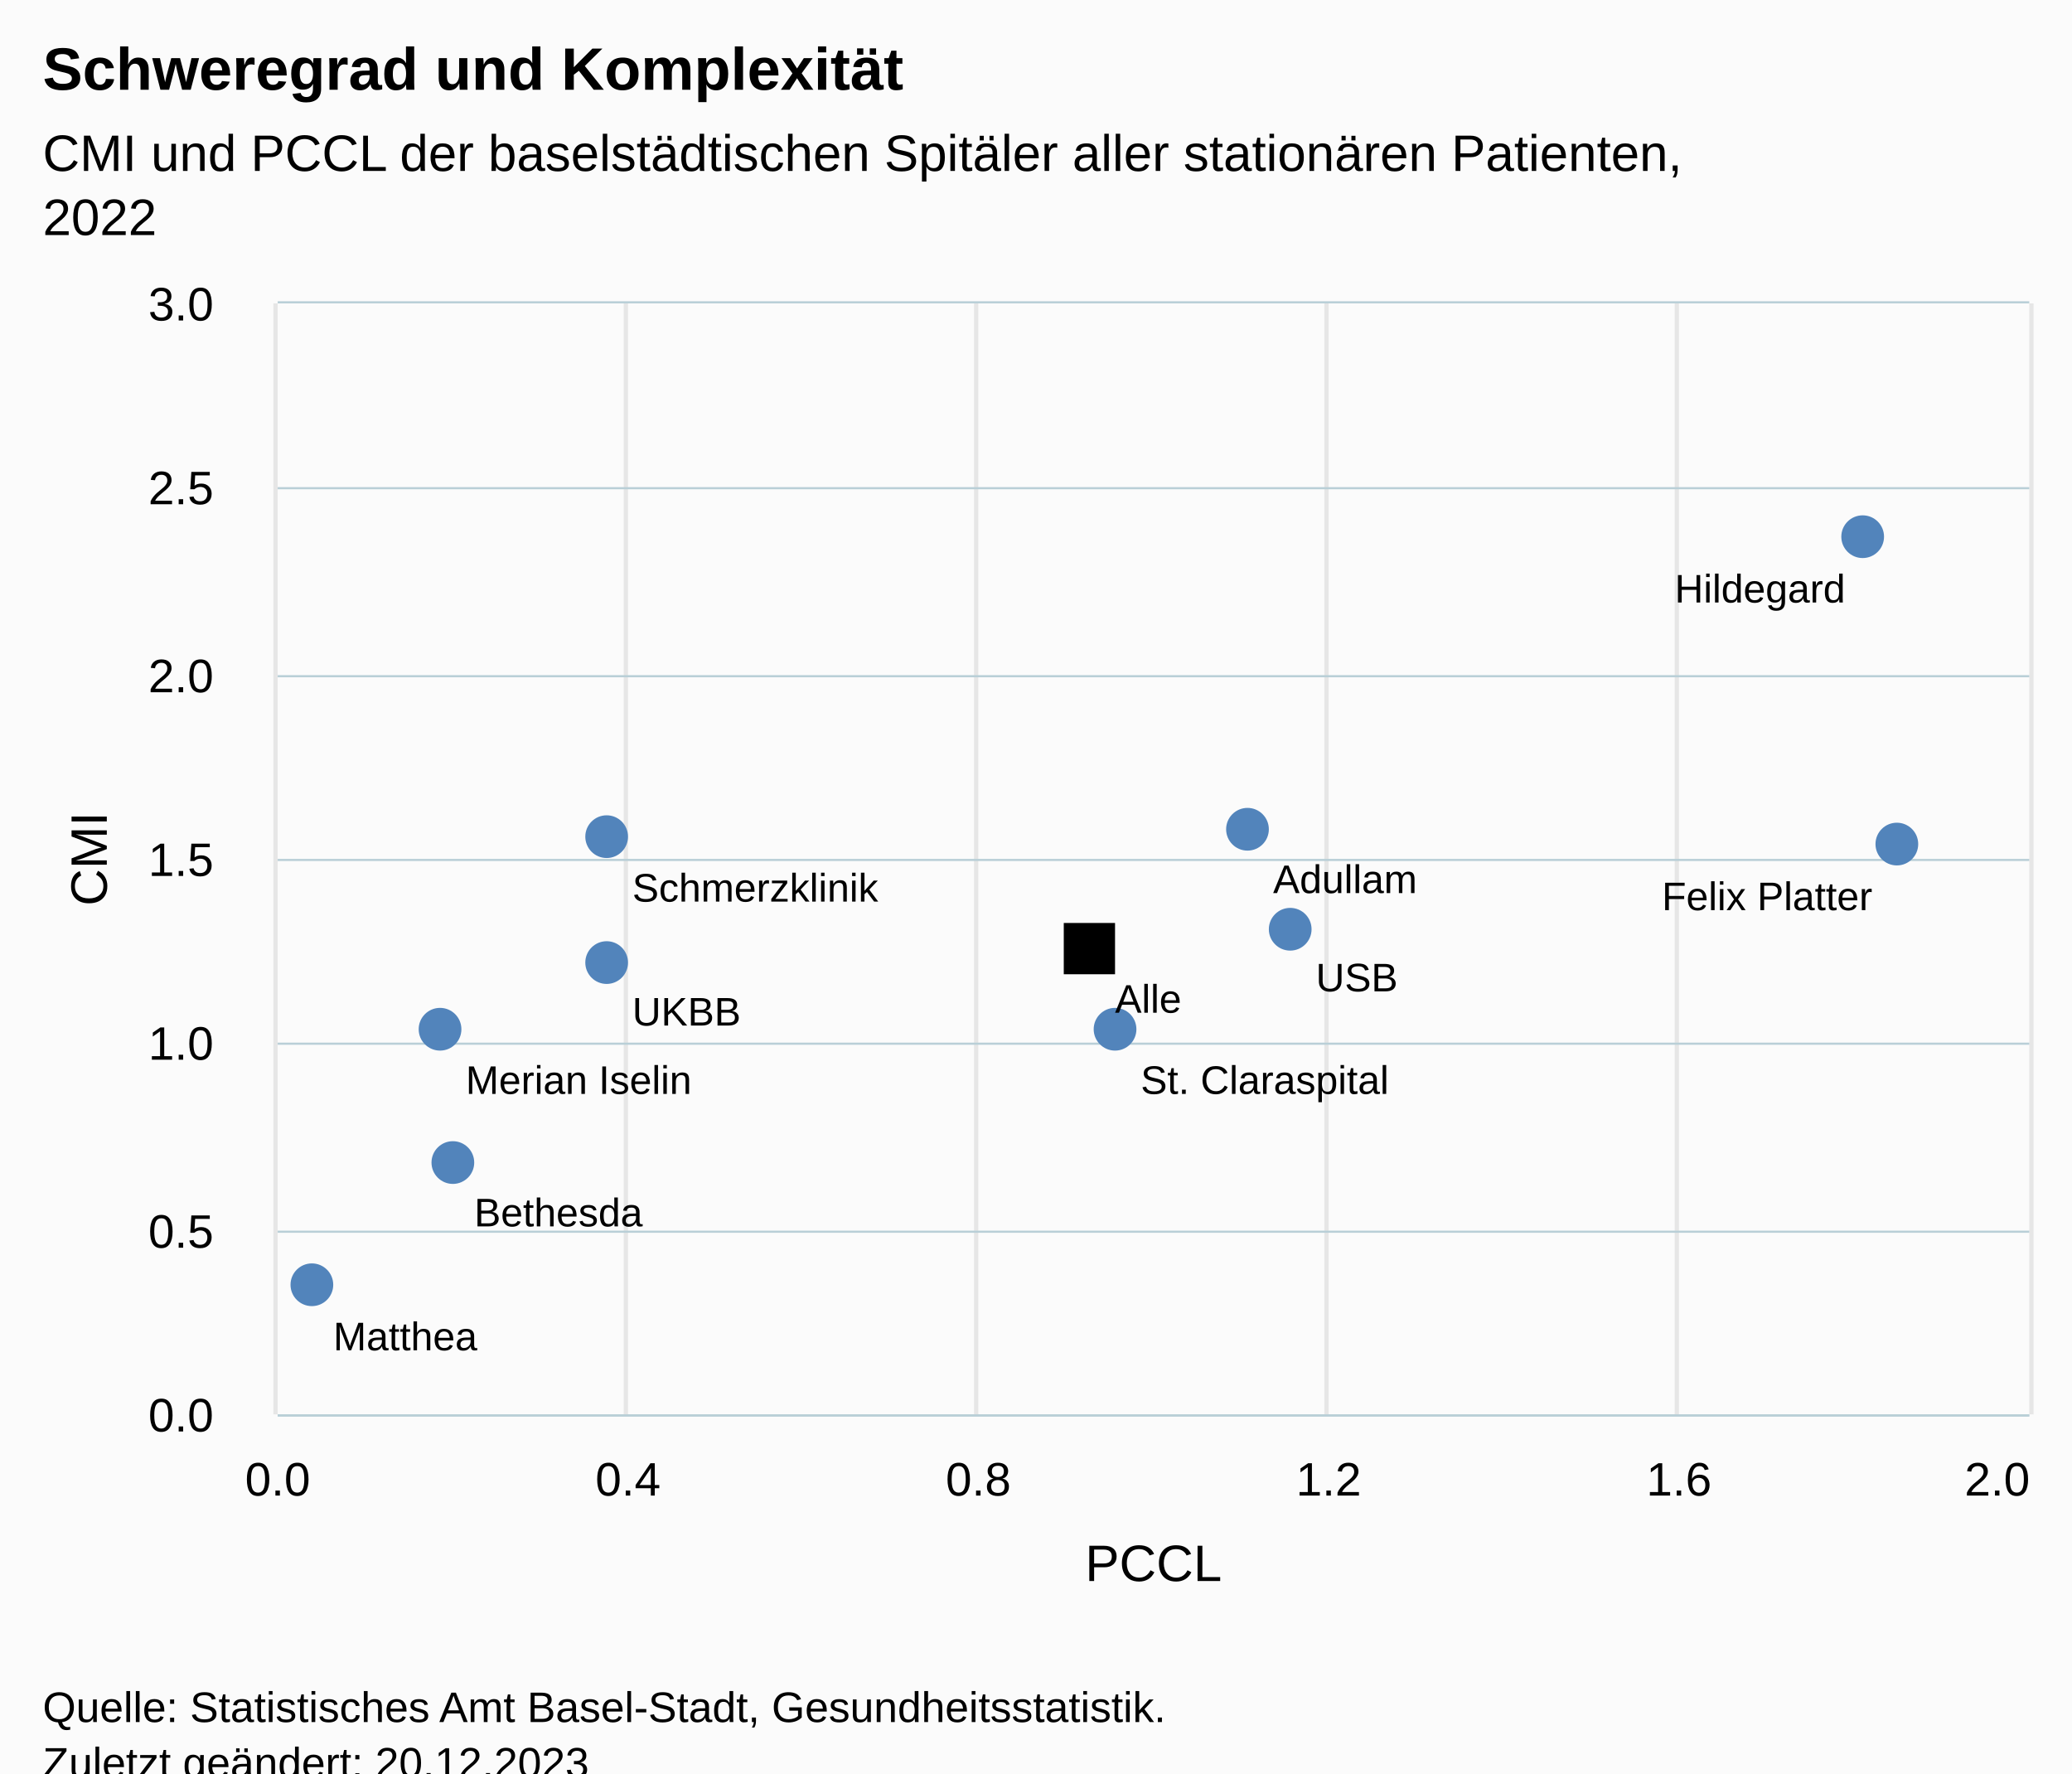
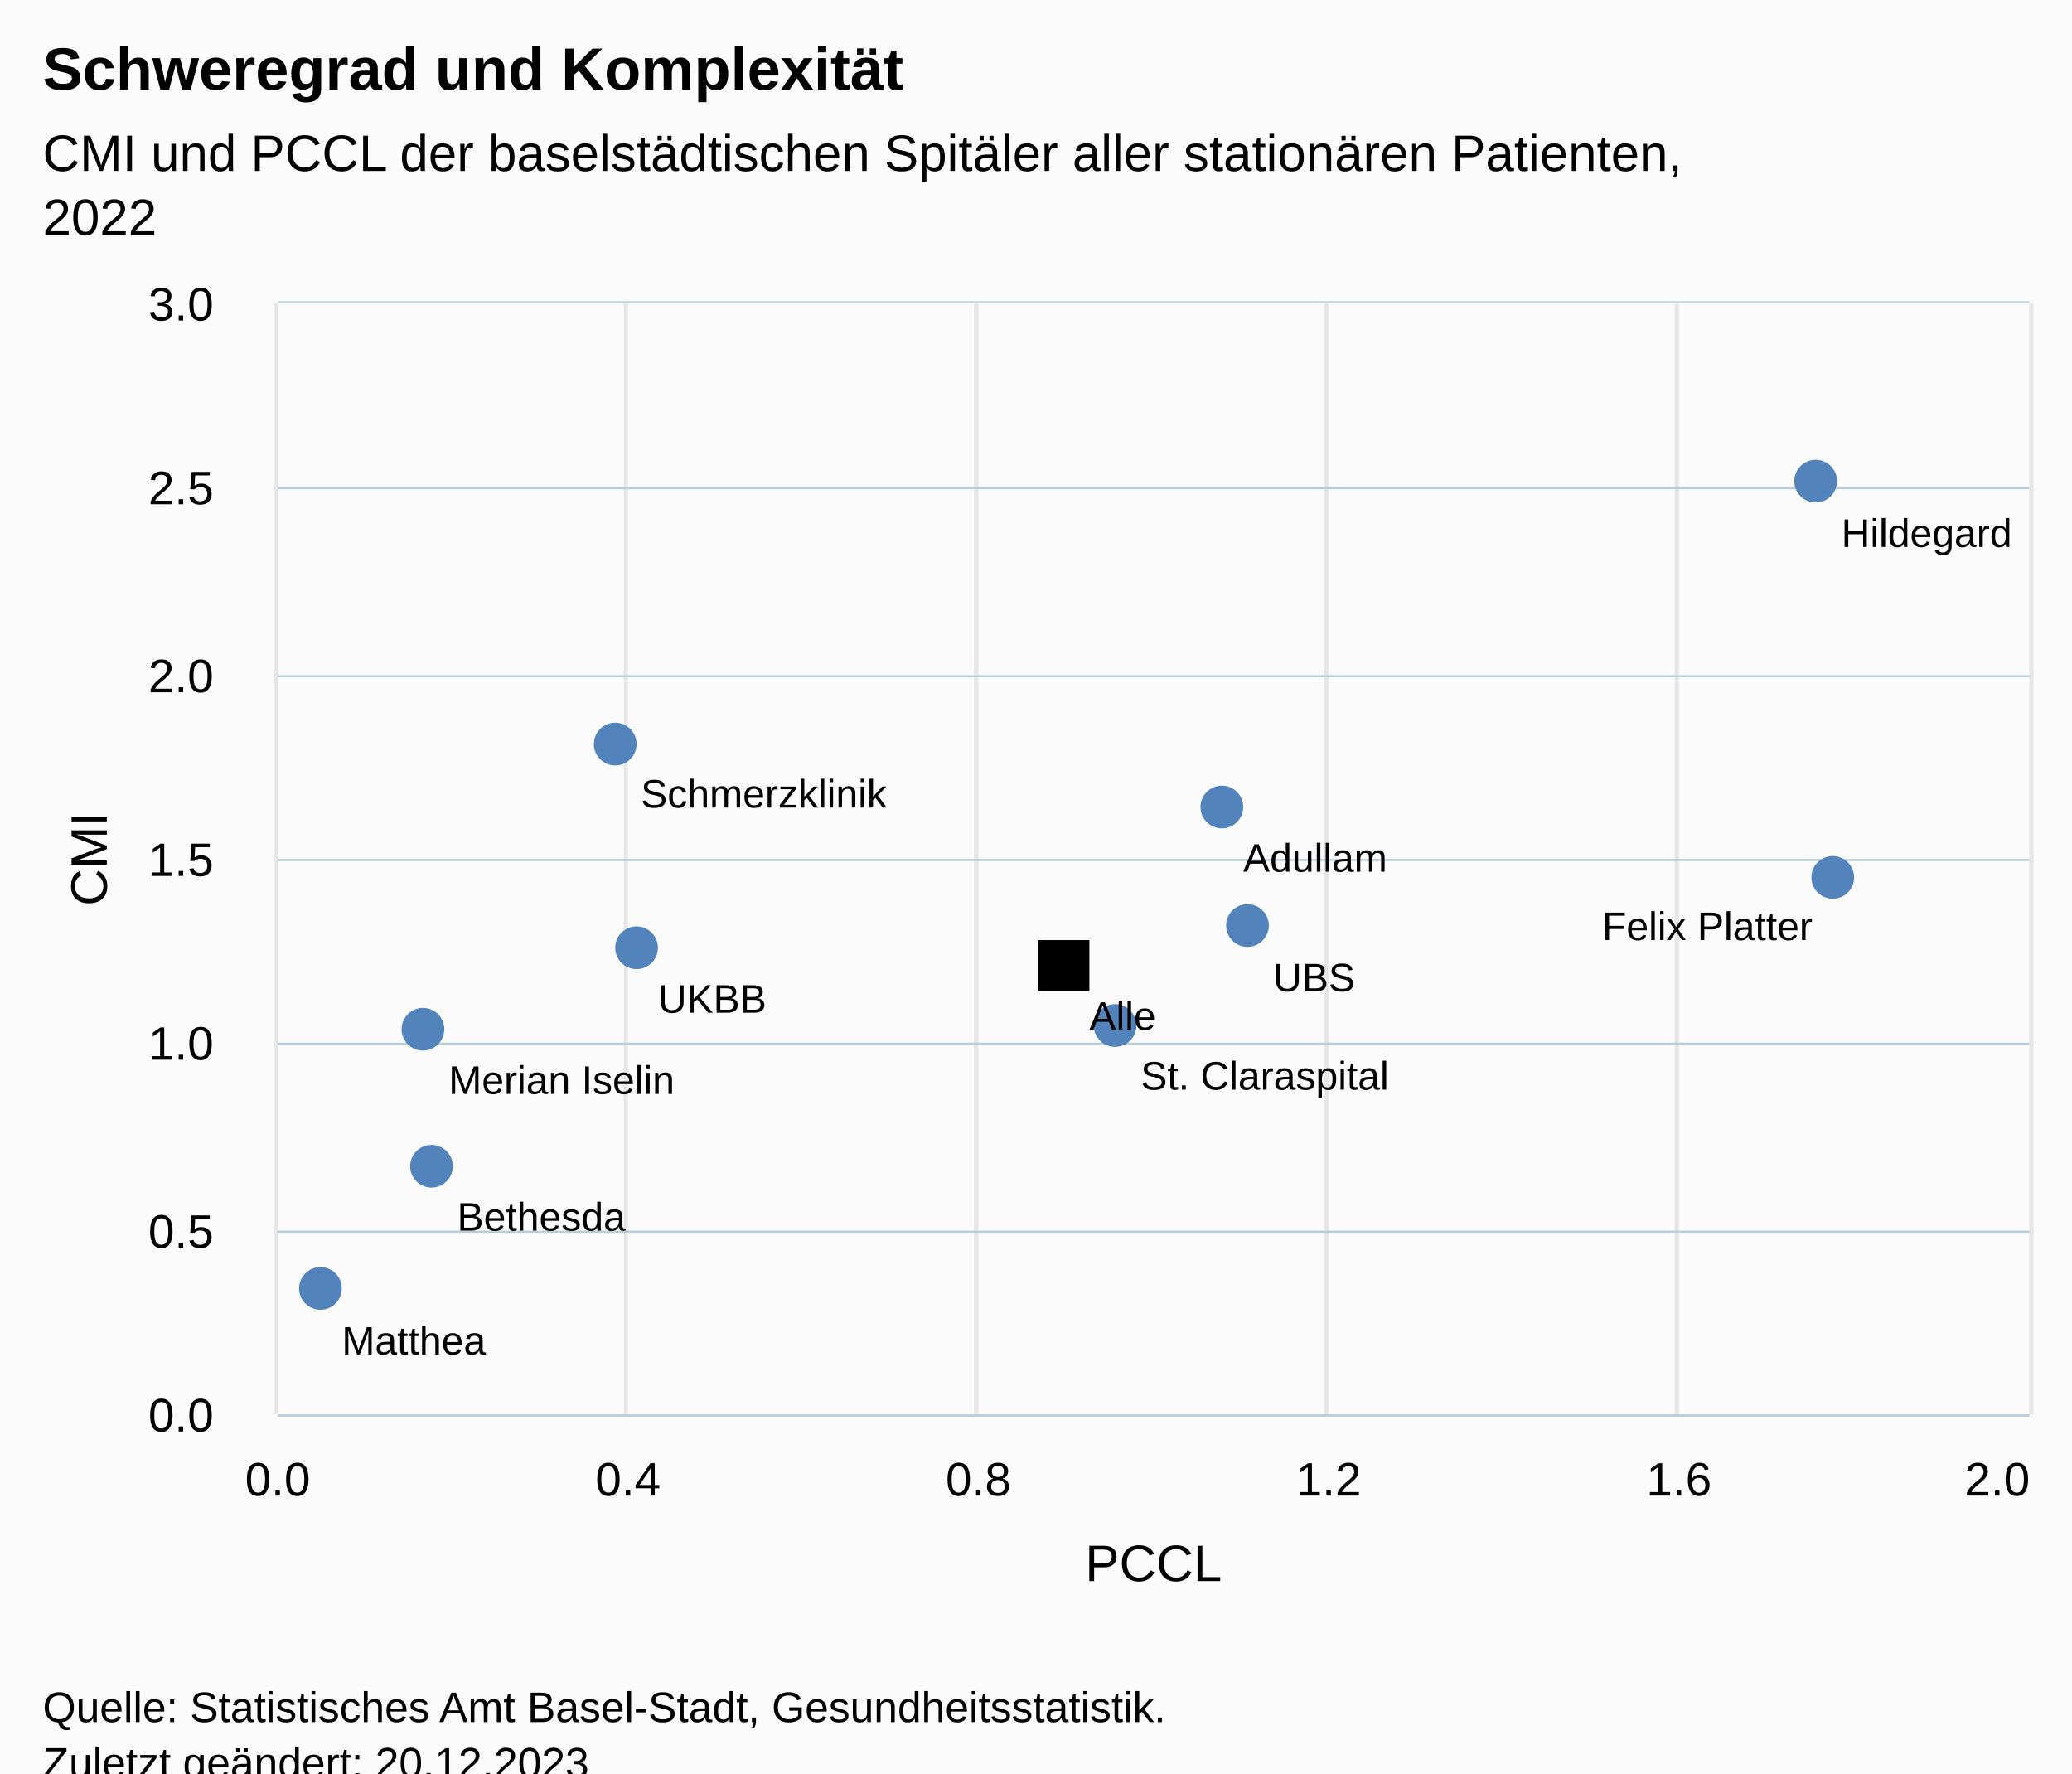
<svg xmlns="http://www.w3.org/2000/svg" version="1.1" class="highcharts-root" style="font-family:Arial;font-size:12px;" viewBox="0 0 485 415">
  <defs>
-     <clipPath id="highcharts-52b4ec6-18-">
+     <clipPath id="highcharts-8i5sa70-18-">
      <rect x="0" y="0" width="410" height="260" fill="none" />
    </clipPath>
-     <clipPath id="highcharts-52b4ec6-30-">
+     <clipPath id="highcharts-8i5sa70-30-">
      <rect x="0" y="0" width="410" height="260" fill="none" />
    </clipPath>
-     <clipPath id="highcharts-52b4ec6-31-">
+     <clipPath id="highcharts-8i5sa70-31-">
      <rect x="65" y="71" width="410" height="260" fill="none" />
    </clipPath>
  </defs>
  <rect fill="#fbfbfb" class="highcharts-background" x="0" y="0" width="485" height="428" rx="0" ry="0" />
  <rect fill="none" class="highcharts-plot-background" x="65" y="71" width="410" height="260" />
  <g class="highcharts-pane-group" data-z-index="0" />
  <g class="highcharts-grid highcharts-xaxis-grid" data-z-index="1">
    <path fill="none" stroke="#e6e6e6" stroke-width="1" data-z-index="1" class="highcharts-grid-line" d="M 64.5 71 L 64.5 331" opacity="1" />
    <path fill="none" stroke="#e6e6e6" stroke-width="1" data-z-index="1" class="highcharts-grid-line" d="M 146.5 71 L 146.5 331" opacity="1" />
    <path fill="none" stroke="#e6e6e6" stroke-width="1" data-z-index="1" class="highcharts-grid-line" d="M 228.5 71 L 228.5 331" opacity="1" />
    <path fill="none" stroke="#e6e6e6" stroke-width="1" data-z-index="1" class="highcharts-grid-line" d="M 310.5 71 L 310.5 331" opacity="1" />
    <path fill="none" stroke="#e6e6e6" stroke-width="1" data-z-index="1" class="highcharts-grid-line" d="M 392.5 71 L 392.5 331" opacity="1" />
    <path fill="none" stroke="#e6e6e6" stroke-width="1" data-z-index="1" class="highcharts-grid-line" d="M 475.5 71 L 475.5 331" opacity="1" />
  </g>
  <g class="highcharts-grid highcharts-yaxis-grid" data-z-index="1">
    <path fill="none" stroke="#B9CFD7" stroke-width="0.5" data-z-index="1" class="highcharts-grid-line" d="M 65 331.25 L 475 331.25" opacity="1" />
    <path fill="none" stroke="#B9CFD7" stroke-width="0.5" data-z-index="1" class="highcharts-grid-line" d="M 65 288.25 L 475 288.25" opacity="1" />
    <path fill="none" stroke="#B9CFD7" stroke-width="0.5" data-z-index="1" class="highcharts-grid-line" d="M 65 244.25 L 475 244.25" opacity="1" />
    <path fill="none" stroke="#B9CFD7" stroke-width="0.5" data-z-index="1" class="highcharts-grid-line" d="M 65 201.25 L 475 201.25" opacity="1" />
    <path fill="none" stroke="#B9CFD7" stroke-width="0.5" data-z-index="1" class="highcharts-grid-line" d="M 65 158.25 L 475 158.25" opacity="1" />
    <path fill="none" stroke="#B9CFD7" stroke-width="0.5" data-z-index="1" class="highcharts-grid-line" d="M 65 114.25 L 475 114.25" opacity="1" />
    <path fill="none" stroke="#B9CFD7" stroke-width="0.5" data-z-index="1" class="highcharts-grid-line" d="M 65 70.75 L 475 70.75" opacity="1" />
  </g>
  <rect fill="none" class="highcharts-plot-border" data-z-index="1" x="65" y="71" width="410" height="260" />
  <g class="highcharts-axis highcharts-xaxis" data-z-index="2">
    <text x="270" data-z-index="7" text-anchor="middle" transform="translate(0,0)" class="highcharts-axis-title" style="color:black;fill:black;" y="370">
      <tspan>PCCL</tspan>
    </text>
    <path fill="none" class="highcharts-axis-line" stroke="#B9CFD7" stroke-width="0.5" data-z-index="7" d="M 65 331.25 L 475 331.25" />
  </g>
  <g class="highcharts-axis highcharts-yaxis" data-z-index="2">
    <text x="25" data-z-index="7" text-anchor="middle" transform="translate(0,0) rotate(270 25 201)" class="highcharts-axis-title" style="color:black;font-size:null;fill:black;" y="201">
      <tspan>CMI</tspan>
    </text>
    <path fill="none" class="highcharts-axis-line" data-z-index="7" d="M 65 71 L 65 331" />
  </g>
  <g class="highcharts-series-group" data-z-index="3">
-     <g class="highcharts-series highcharts-series-0 highcharts-scatter-series" data-z-index="0.1" opacity="1" transform="translate(65,71) scale(1 1)" clip-path="url(#highcharts-52b4ec6-30-)" />
+     <g class="highcharts-series highcharts-series-0 highcharts-scatter-series" data-z-index="0.1" opacity="1" transform="translate(65,71) scale(1 1)" clip-path="url(#highcharts-8i5sa70-30-)" />
    <g class="highcharts-markers highcharts-series-0 highcharts-scatter-series" data-z-index="0.1" opacity="1" transform="translate(65,71) scale(1 1)" clip-path="none">
-       <path fill="#5284BB" d="M 227 128.067 A 5 5 0 1 1 227.005 128.067 Z" opacity="1" class="highcharts-point" />
-       <path fill="#5284BB" d="M 41 206.067 A 5 5 0 1 1 41.005 206.067 Z" opacity="1" class="highcharts-point" />
-       <path fill="#5284BB" d="M 379 131.533 A 5 5 0 1 1 379.005 131.533 Z" opacity="1" class="highcharts-point" />
-       <path fill="#5284BB" d="M 8 234.667 A 5 5 0 1 1 8.005 234.667 Z" opacity="1" class="highcharts-point" />
-       <path fill="#5284BB" d="M 38 174.867 A 5 5 0 1 1 38.005 174.867 Z" opacity="1" class="highcharts-point" />
-       <path fill="#5284BB" d="M 371 59.6 A 5 5 0 1 1 371.005 59.6 Z" opacity="1" class="highcharts-point" />
-       <path fill="#5284BB" d="M 77 129.8 A 5 5 0 1 1 77.005 129.8 Z" opacity="1" class="highcharts-point" />
-       <path fill="#5284BB" d="M 196 174.867 A 5 5 0 1 1 196.005 174.867 Z" opacity="1" class="highcharts-point" />
-       <path fill="#5284BB" d="M 77 159.267 A 5 5 0 1 1 77.005 159.267 Z" opacity="1" class="highcharts-point" />
-       <path fill="#5284BB" d="M 237 151.467 A 5 5 0 1 1 237.005 151.467 Z" opacity="1" class="highcharts-point" />
-       <path fill="black" d="M 184 145 L 196 145 L 196 157 L 184 157 Z" opacity="1" class="highcharts-point" />
+       <path fill="#5284BB" d="M 221 122.867 A 5 5 0 1 1 221.005 122.867 Z" opacity="1" class="highcharts-point" />
+       <path fill="#5284BB" d="M 36 206.933 A 5 5 0 1 1 36.005 206.933 Z" opacity="1" class="highcharts-point" />
+       <path fill="#5284BB" d="M 364 139.333 A 5 5 0 1 1 364.005 139.333 Z" opacity="1" class="highcharts-point" />
+       <path fill="#5284BB" d="M 10 235.533 A 5 5 0 1 1 10.005 235.533 Z" opacity="1" class="highcharts-point" />
+       <path fill="#5284BB" d="M 34 174.867 A 5 5 0 1 1 34.005 174.867 Z" opacity="1" class="highcharts-point" />
+       <path fill="#5284BB" d="M 360 46.6 A 5 5 0 1 1 360.005 46.6 Z" opacity="1" class="highcharts-point" />
+       <path fill="#5284BB" d="M 79 108.133 A 5 5 0 1 1 79.005 108.133 Z" opacity="1" class="highcharts-point" />
+       <path fill="#5284BB" d="M 196 174 A 5 5 0 1 1 196.005 174 Z" opacity="1" class="highcharts-point" />
+       <path fill="#5284BB" d="M 84 155.8 A 5 5 0 1 1 84.005 155.8 Z" opacity="1" class="highcharts-point" />
+       <path fill="#5284BB" d="M 227 150.6 A 5 5 0 1 1 227.005 150.6 Z" opacity="1" class="highcharts-point" />
+       <path fill="black" d="M 178 149 L 190 149 L 190 161 L 178 161 Z" opacity="1" class="highcharts-point" />
    </g>
  </g>
  <text x="10" text-anchor="start" class="highcharts-title" data-z-index="4" style="color:#000000;font-size:14px;font-weight:bold;fill:#000000;" y="21">
    <tspan>Schweregrad und Komplexität</tspan>
  </text>
  <text x="10" text-anchor="start" class="highcharts-subtitle" data-z-index="4" style="color:#000000;font-size:12px;font-weight:normal;fill:#000000;" y="40">
    <tspan>CMI und PCCL der baselstädtischen Spitäler aller stationären Patienten,</tspan>
    <tspan dy="15" x="10">2022</tspan>
  </text>
  <text x="10" text-anchor="start" class="highcharts-caption" data-z-index="4" style="color:#666666;fill:#666666;" y="385" />
  <g class="highcharts-data-labels highcharts-series-0 highcharts-scatter-series" data-z-index="6" opacity="1" transform="translate(65,71) scale(1 1)">
-     <g class="highcharts-label highcharts-data-label highcharts-data-label-color-undefined" data-z-index="1" transform="translate(228,123)">
+     <g class="highcharts-label highcharts-data-label highcharts-data-label-color-undefined" data-z-index="1" transform="translate(221,118)">
      <text x="5" data-z-index="1" y="15" style="color:black;font-size:7pt;font-weight:normal;fill:black;">
        <tspan>Adullam</tspan>
      </text>
    </g>
-     <g class="highcharts-label highcharts-data-label highcharts-data-label-color-undefined" data-z-index="1" transform="translate(41,201)">
+     <g class="highcharts-label highcharts-data-label highcharts-data-label-color-undefined" data-z-index="1" transform="translate(37,202)">
      <text x="5" data-z-index="1" y="15" style="color:black;font-size:7pt;font-weight:normal;fill:black;">
        <tspan>Bethesda</tspan>
      </text>
    </g>
-     <g class="highcharts-label highcharts-data-label highcharts-data-label-color-undefined" data-z-index="1" transform="translate(319,127)">
+     <g class="highcharts-label highcharts-data-label highcharts-data-label-color-undefined" data-z-index="1" transform="translate(305,134)">
      <text x="5" data-z-index="1" y="15" style="color:black;font-size:7pt;font-weight:normal;fill:black;">
        <tspan>Felix Platter</tspan>
      </text>
    </g>
-     <g class="highcharts-label highcharts-data-label highcharts-data-label-color-undefined" data-z-index="1" transform="translate(8,230)">
+     <g class="highcharts-label highcharts-data-label highcharts-data-label-color-undefined" data-z-index="1" transform="translate(10,231)">
      <text x="5" data-z-index="1" y="15" style="color:black;font-size:7pt;font-weight:normal;fill:black;">
        <tspan>Matthea</tspan>
      </text>
    </g>
-     <g class="highcharts-label highcharts-data-label highcharts-data-label-color-undefined" data-z-index="1" transform="translate(39,170)">
+     <g class="highcharts-label highcharts-data-label highcharts-data-label-color-undefined" data-z-index="1" transform="translate(35,170)">
      <text x="5" data-z-index="1" y="15" style="color:black;font-size:7pt;font-weight:normal;fill:black;">
        <tspan>Merian Iselin</tspan>
      </text>
    </g>
-     <g class="highcharts-label highcharts-data-label highcharts-data-label-color-undefined" data-z-index="1" transform="translate(322,55)">
+     <g class="highcharts-label highcharts-data-label highcharts-data-label-color-undefined" data-z-index="1" transform="translate(361,42)">
      <text x="5" data-z-index="1" y="15" style="color:black;font-size:7pt;font-weight:normal;fill:black;">
        <tspan>Hildegard</tspan>
      </text>
    </g>
-     <g class="highcharts-label highcharts-data-label highcharts-data-label-color-undefined" data-z-index="1" transform="translate(78,125)">
+     <g class="highcharts-label highcharts-data-label highcharts-data-label-color-undefined" data-z-index="1" transform="translate(80,103)">
      <text x="5" data-z-index="1" y="15" style="color:black;font-size:7pt;font-weight:normal;fill:black;">
        <tspan>Schmerzklinik</tspan>
      </text>
    </g>
-     <g class="highcharts-label highcharts-data-label highcharts-data-label-color-undefined" data-z-index="1" transform="translate(197,170)">
+     <g class="highcharts-label highcharts-data-label highcharts-data-label-color-undefined" data-z-index="1" transform="translate(197,169)">
      <text x="5" data-z-index="1" y="15" style="color:black;font-size:7pt;font-weight:normal;fill:black;">
        <tspan>St. Claraspital</tspan>
      </text>
    </g>
-     <g class="highcharts-label highcharts-data-label highcharts-data-label-color-undefined" data-z-index="1" transform="translate(78,154)">
+     <g class="highcharts-label highcharts-data-label highcharts-data-label-color-undefined" data-z-index="1" transform="translate(84,151)">
      <text x="5" data-z-index="1" y="15" style="color:black;font-size:7pt;font-weight:normal;fill:black;">
        <tspan>UKBB</tspan>
      </text>
    </g>
-     <g class="highcharts-label highcharts-data-label highcharts-data-label-color-undefined" data-z-index="1" transform="translate(238,146)">
+     <g class="highcharts-label highcharts-data-label highcharts-data-label-color-undefined" data-z-index="1" transform="translate(228,146)">
      <text x="5" data-z-index="1" y="15" style="color:black;font-size:7pt;font-weight:normal;fill:black;">
-         <tspan>USB</tspan>
+         <tspan>UBS</tspan>
      </text>
    </g>
-     <g class="highcharts-label highcharts-data-label highcharts-data-label-color-undefined" data-z-index="1" transform="translate(191,151)">
+     <g class="highcharts-label highcharts-data-label highcharts-data-label-color-undefined" data-z-index="1" transform="translate(185,155)">
      <text x="5" data-z-index="1" y="15" style="color:black;font-size:7pt;font-weight:normal;fill:black;">
        <tspan>Alle</tspan>
      </text>
    </g>
  </g>
  <g class="highcharts-axis-labels highcharts-xaxis-labels" data-z-index="7">
    <text x="65" style="color:black;cursor:default;font-size:11px;fill:black;" text-anchor="middle" transform="translate(0,0)" y="350" opacity="1">0.0</text>
    <text x="147" style="color:black;cursor:default;font-size:11px;fill:black;" text-anchor="middle" transform="translate(0,0)" y="350" opacity="1">0.4</text>
    <text x="229" style="color:black;cursor:default;font-size:11px;fill:black;" text-anchor="middle" transform="translate(0,0)" y="350" opacity="1">0.8</text>
    <text x="311" style="color:black;cursor:default;font-size:11px;fill:black;" text-anchor="middle" transform="translate(0,0)" y="350" opacity="1">1.2</text>
    <text x="393" style="color:black;cursor:default;font-size:11px;fill:black;" text-anchor="middle" transform="translate(0,0)" y="350" opacity="1">1.6</text>
    <text x="467.5" style="color:black;cursor:default;font-size:11px;fill:black;" text-anchor="middle" transform="translate(0,0)" y="350" opacity="1">2.0</text>
  </g>
  <g class="highcharts-axis-labels highcharts-yaxis-labels" data-z-index="7">
    <text x="50" style="color:#000000;cursor:default;font-size:11px;fill:#000000;" text-anchor="end" transform="translate(0,0)" y="335" opacity="1">0.0</text>
    <text x="50" style="color:#000000;cursor:default;font-size:11px;fill:#000000;" text-anchor="end" transform="translate(0,0)" y="292" opacity="1">0.5</text>
    <text x="50" style="color:#000000;cursor:default;font-size:11px;fill:#000000;" text-anchor="end" transform="translate(0,0)" y="248" opacity="1">1.0</text>
    <text x="50" style="color:#000000;cursor:default;font-size:11px;fill:#000000;" text-anchor="end" transform="translate(0,0)" y="205" opacity="1">1.5</text>
    <text x="50" style="color:#000000;cursor:default;font-size:11px;fill:#000000;" text-anchor="end" transform="translate(0,0)" y="162" opacity="1">2.0</text>
    <text x="50" style="color:#000000;cursor:default;font-size:11px;fill:#000000;" text-anchor="end" transform="translate(0,0)" y="118" opacity="1">2.5</text>
    <text x="50" style="color:#000000;cursor:default;font-size:11px;fill:#000000;" text-anchor="end" transform="translate(0,0)" y="75" opacity="1">3.0</text>
  </g>
  <text x="10" class="highcharts-credits" text-anchor="start" data-z-index="8" style="cursor:default;color:#000000;font-size:10px;fill:#000000;" y="403">
    <tspan>Quelle: Statistisches Amt Basel-Stadt, Gesundheitsstatistik.</tspan>
    <tspan x="10" dy="13">Zuletzt geändert: 20.12.2023</tspan>
  </text>
-   <g class="highcharts-control-points" data-z-index="99" clip-path="url(#highcharts-52b4ec6-31-)" />
+   <g class="highcharts-control-points" data-z-index="99" clip-path="url(#highcharts-8i5sa70-31-)" />
</svg>
